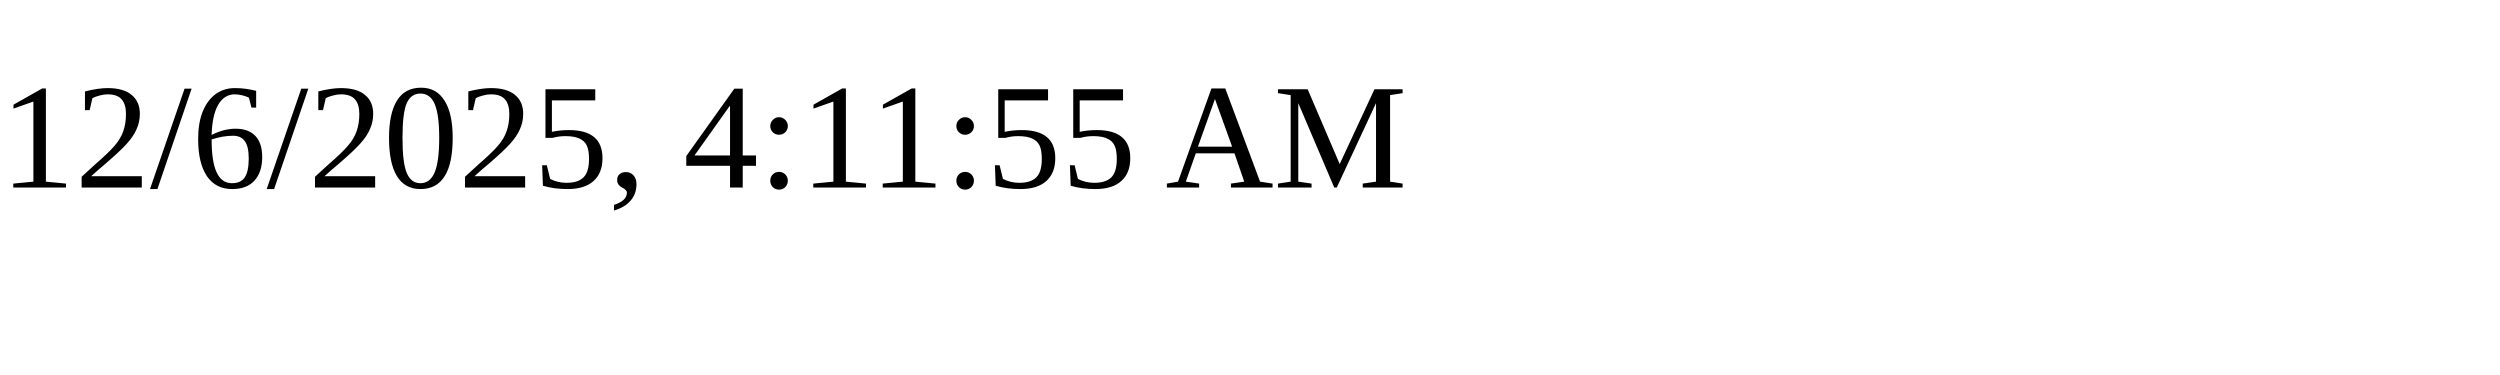
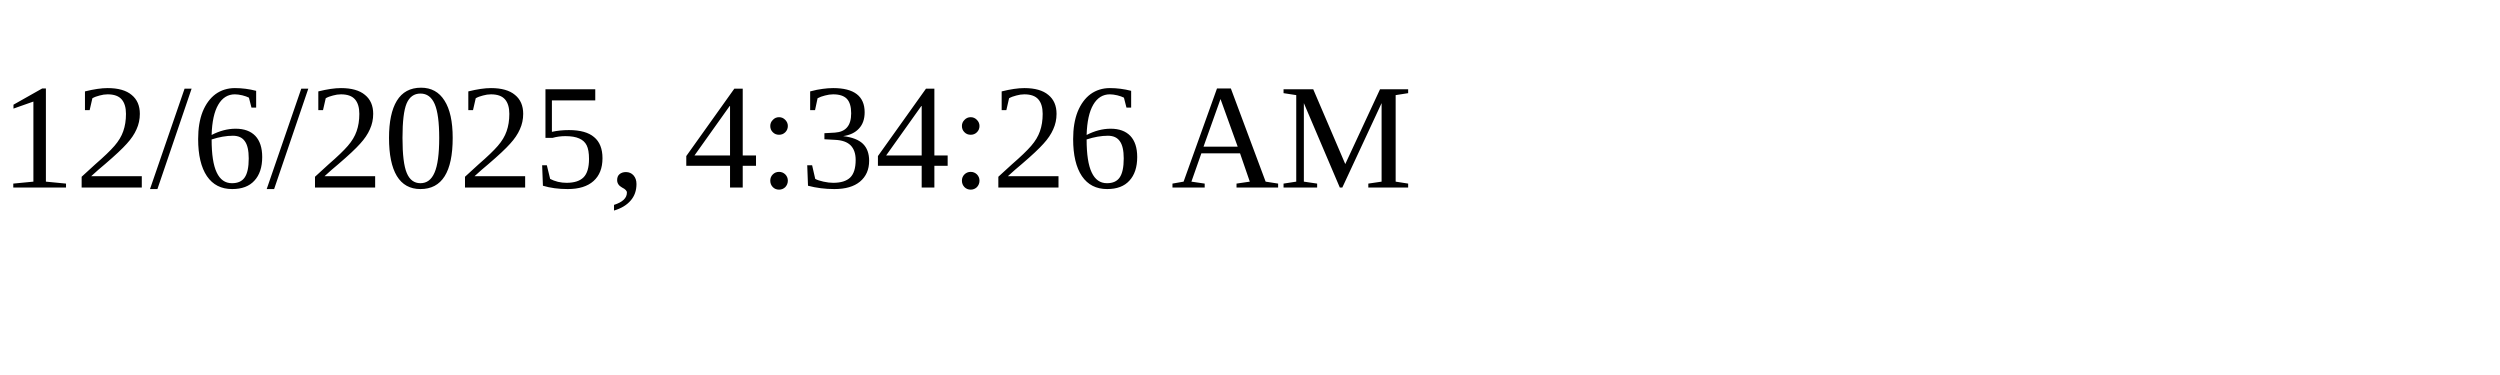
<svg xmlns="http://www.w3.org/2000/svg" height="30" width="200">
-   <text x="0" y="15">12/6/2025, 4:11:55 AM</text>
+   <text x="0" y="15">12/6/2025, 4:34:26 AM</text>
</svg>
